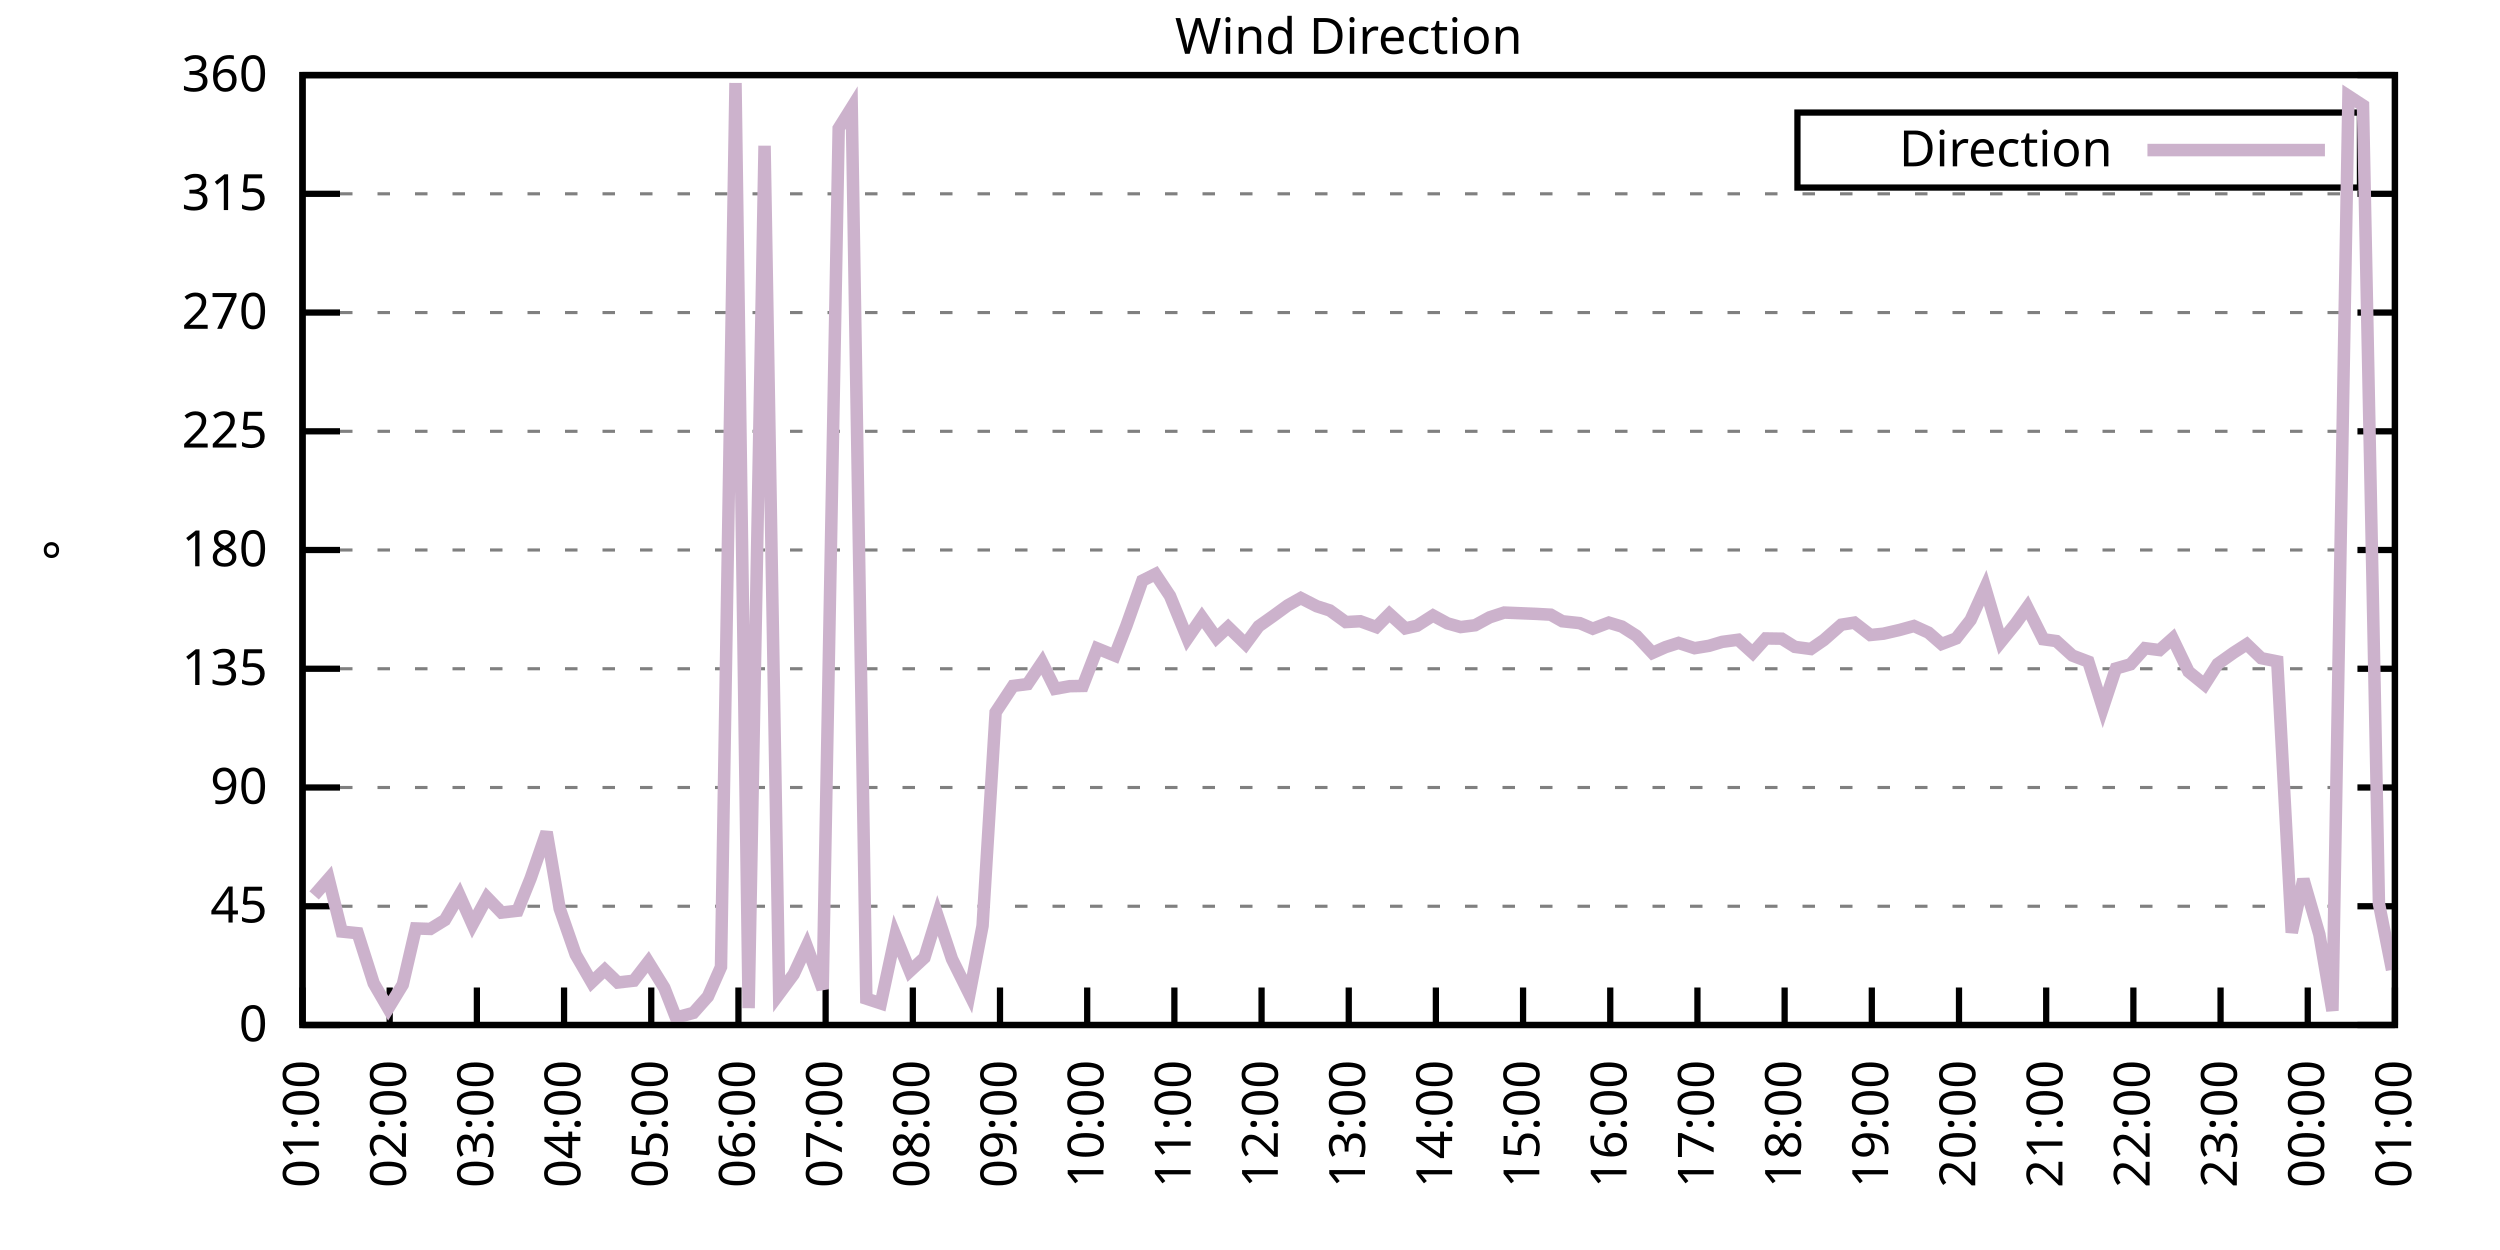
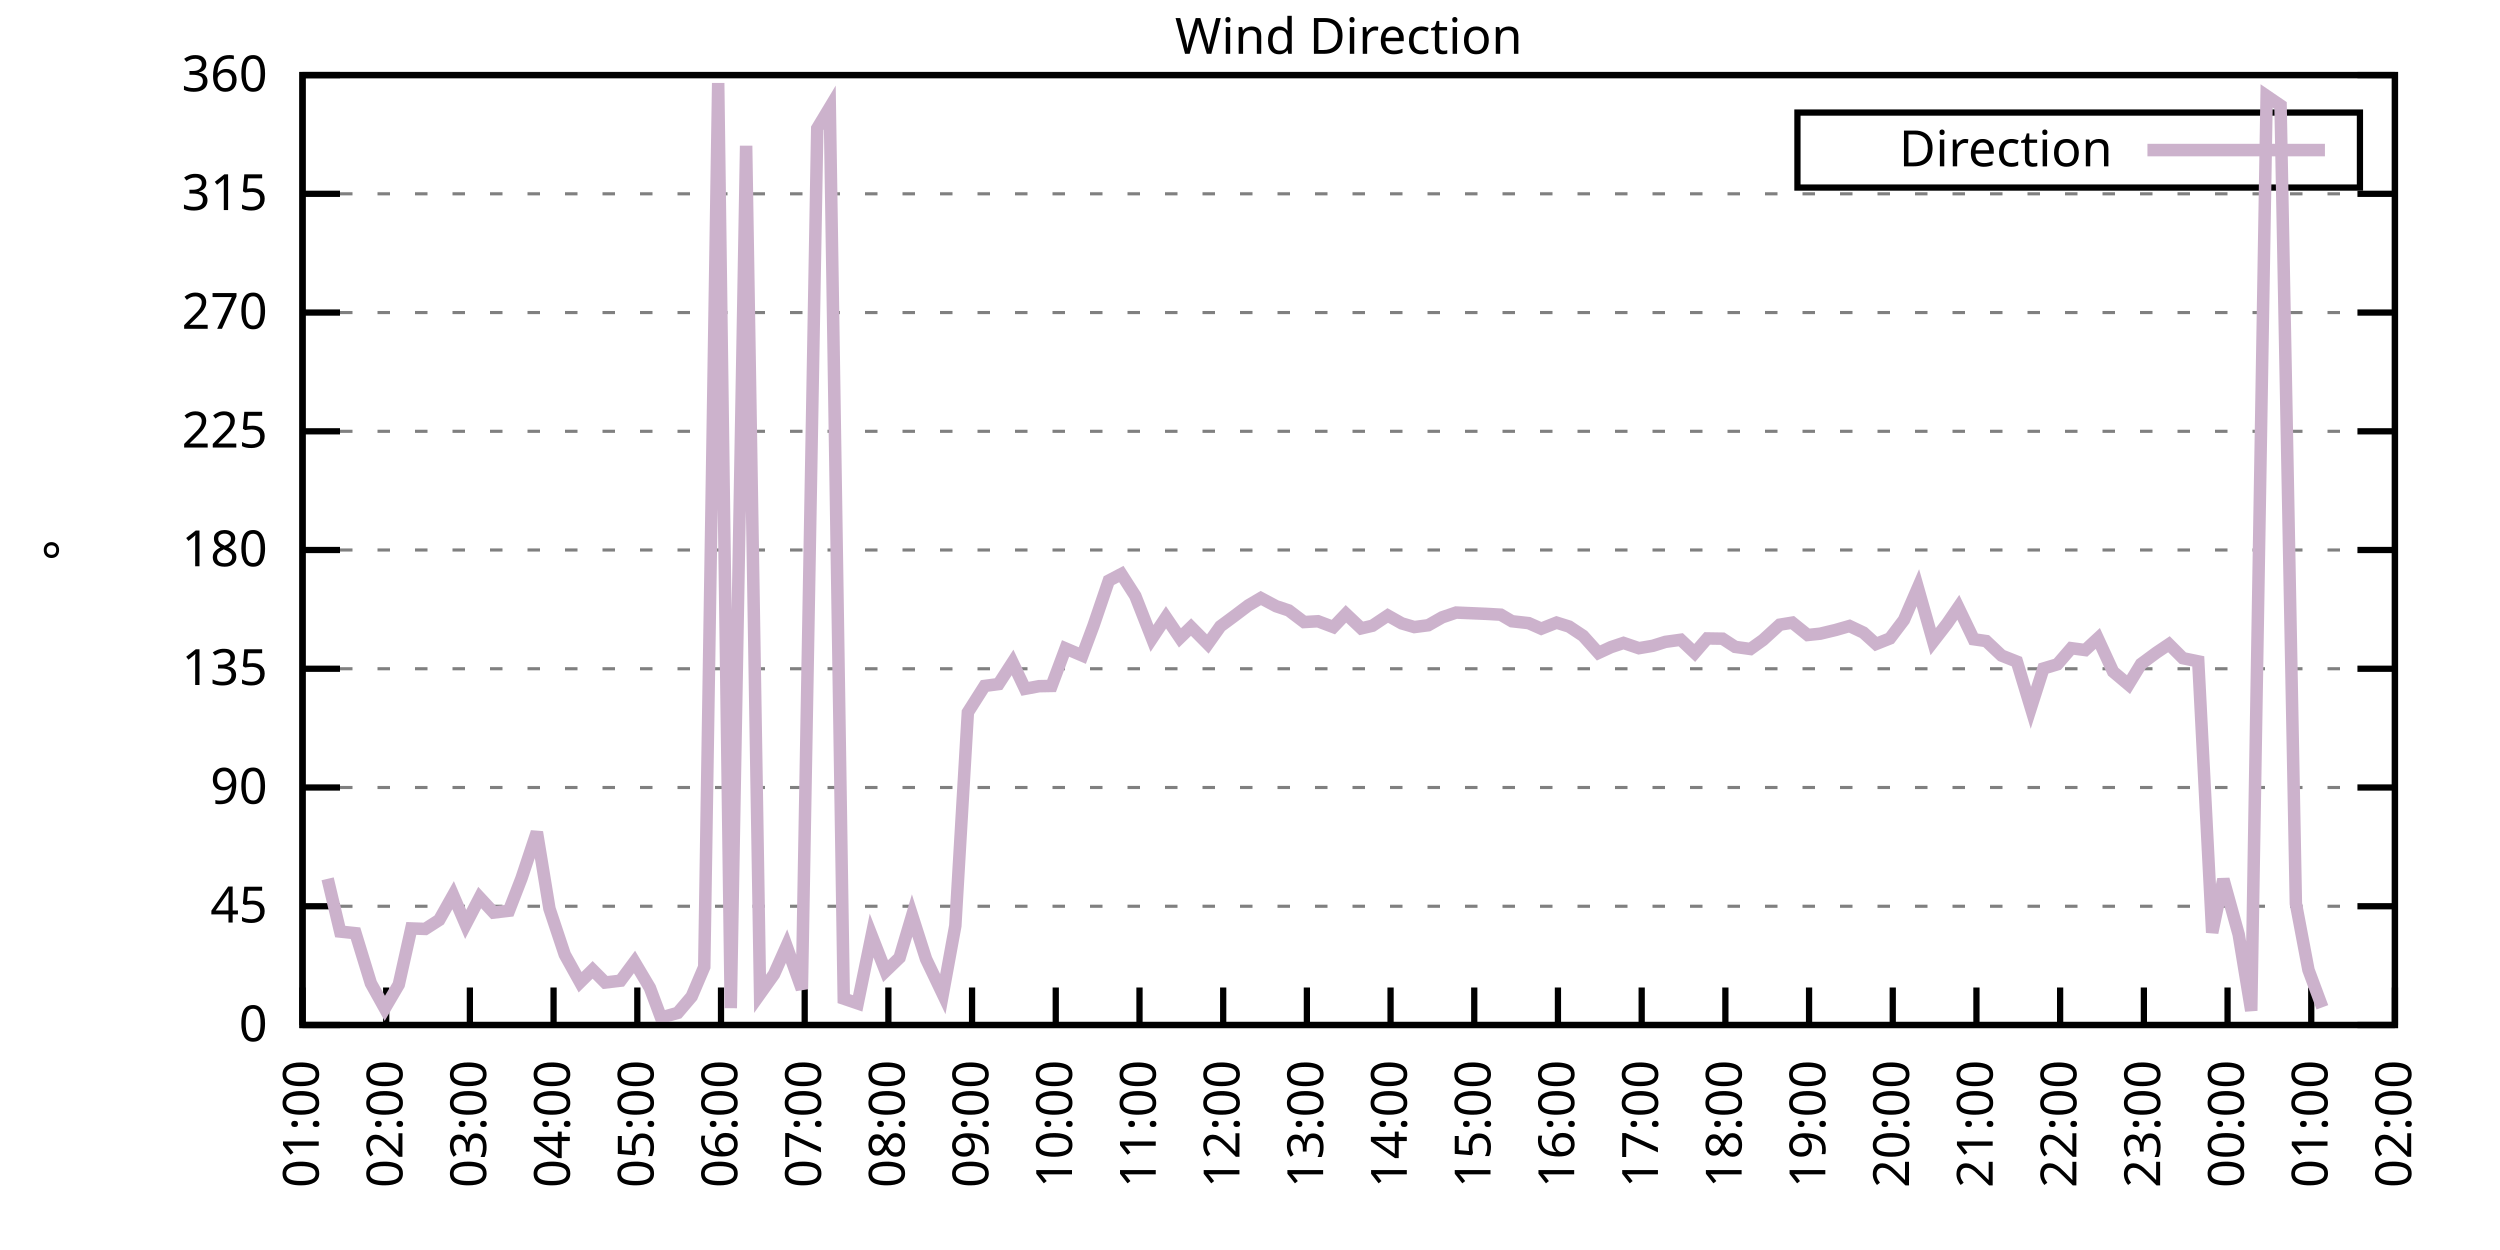
<svg xmlns="http://www.w3.org/2000/svg" xmlns:xlink="http://www.w3.org/1999/xlink" width="400" height="200" viewBox="0 0 400 200">
  <g id="gnuplot_canvas">
    <rect x="0" y="0" width="400" height="200" fill="none" />
    <defs>
      <circle id="gpDot" r="0.5" stroke-width="0.5" stroke="currentColor" />
      <path id="gpPt0" stroke-width="0.333" stroke="currentColor" d="M-1,0 h2 M0,-1 v2" />
      <path id="gpPt1" stroke-width="0.333" stroke="currentColor" d="M-1,-1 L1,1 M1,-1 L-1,1" />
      <path id="gpPt2" stroke-width="0.333" stroke="currentColor" d="M-1,0 L1,0 M0,-1 L0,1 M-1,-1 L1,1 M-1,1 L1,-1" />
      <rect id="gpPt3" stroke-width="0.333" stroke="currentColor" x="-1" y="-1" width="2" height="2" />
      <rect id="gpPt4" stroke-width="0.333" stroke="currentColor" fill="currentColor" x="-1" y="-1" width="2" height="2" />
      <circle id="gpPt5" stroke-width="0.333" stroke="currentColor" cx="0" cy="0" r="1" />
      <use xlink:href="#gpPt5" id="gpPt6" fill="currentColor" stroke="none" />
      <path id="gpPt7" stroke-width="0.333" stroke="currentColor" d="M0,-1.33 L-1.33,0.67 L1.33,0.67 z" />
      <use xlink:href="#gpPt7" id="gpPt8" fill="currentColor" stroke="none" />
      <use xlink:href="#gpPt7" id="gpPt9" stroke="currentColor" transform="rotate(180)" />
      <use xlink:href="#gpPt9" id="gpPt10" fill="currentColor" stroke="none" />
      <use xlink:href="#gpPt3" id="gpPt11" stroke="currentColor" transform="rotate(45)" />
      <use xlink:href="#gpPt11" id="gpPt12" fill="currentColor" stroke="none" />
      <path id="gpPt13" stroke-width="0.333" stroke="currentColor" d="M0,1.330 L1.265,0.411 L0.782,-1.067 L-0.782,-1.076 L-1.265,0.411 z" />
      <use xlink:href="#gpPt13" id="gpPt14" fill="currentColor" stroke="none" />
      <filter id="textbox" filterUnits="objectBoundingBox" x="0" y="0" height="1" width="1">
        <feFlood flood-color="white" flood-opacity="1" result="bgnd" />
        <feComposite in="SourceGraphic" in2="bgnd" operator="atop" />
      </filter>
      <filter id="greybox" filterUnits="objectBoundingBox" x="0" y="0" height="1" width="1">
        <feFlood flood-color="lightgrey" flood-opacity="1" result="grey" />
        <feComposite in="SourceGraphic" in2="grey" operator="atop" />
      </filter>
    </defs>
    <g fill="none" color="white" stroke="currentColor" stroke-width="1.00" stroke-linecap="butt" stroke-linejoin="miter">
</g>
    <g fill="none" color="black" stroke="currentColor" stroke-width="1.00" stroke-linecap="butt" stroke-linejoin="miter">
      <g stroke="none" shape-rendering="crispEdges">
        <polygon fill="rgb(255, 255, 255)" points="48.40,164.00 383.18,164.00 383.18,12.02 48.40,12.02 " />
      </g>
    </g>
    <g fill="none" color="black" stroke="currentColor" stroke-width="1.00" stroke-linecap="butt" stroke-linejoin="miter">
</g>
    <g fill="none" color="black" stroke="black" stroke-width="0.50" stroke-linecap="butt" stroke-linejoin="miter">
</g>
    <g fill="none" color="gray" stroke="currentColor" stroke-width="0.50" stroke-linecap="butt" stroke-linejoin="miter">
      <path stroke="gray" stroke-dasharray="2,4" class="gridline" d="M48.40,164.00 L383.19,164.00  " />
    </g>
    <g fill="none" color="gray" stroke="gray" stroke-width="1.00" stroke-linecap="butt" stroke-linejoin="miter">
</g>
    <g fill="none" color="black" stroke="currentColor" stroke-width="1.00" stroke-linecap="butt" stroke-linejoin="miter">
      <path stroke="black" d="M48.40,164.00 L54.40,164.00 M383.19,164.00 L377.19,164.00  " />
      <g transform="translate(42.80,166.60)" stroke="none" fill="black" font-family="Sans" font-size="8.00" text-anchor="end">
        <text>
          <tspan font-family="Sans"> 0</tspan>
        </text>
      </g>
    </g>
    <g fill="none" color="black" stroke="currentColor" stroke-width="1.00" stroke-linecap="butt" stroke-linejoin="miter">
</g>
    <g fill="none" color="black" stroke="black" stroke-width="0.50" stroke-linecap="butt" stroke-linejoin="miter">
</g>
    <g fill="none" color="gray" stroke="currentColor" stroke-width="0.50" stroke-linecap="butt" stroke-linejoin="miter">
      <path stroke="gray" stroke-dasharray="2,4" class="gridline" d="M48.40,145.00 L383.19,145.00  " />
    </g>
    <g fill="none" color="gray" stroke="gray" stroke-width="1.00" stroke-linecap="butt" stroke-linejoin="miter">
</g>
    <g fill="none" color="black" stroke="currentColor" stroke-width="1.00" stroke-linecap="butt" stroke-linejoin="miter">
      <path stroke="black" d="M48.40,145.00 L54.40,145.00 M383.19,145.00 L377.19,145.00  " />
      <g transform="translate(42.80,147.60)" stroke="none" fill="black" font-family="Sans" font-size="8.00" text-anchor="end">
        <text>
          <tspan font-family="Sans"> 45</tspan>
        </text>
      </g>
    </g>
    <g fill="none" color="black" stroke="currentColor" stroke-width="1.00" stroke-linecap="butt" stroke-linejoin="miter">
</g>
    <g fill="none" color="black" stroke="black" stroke-width="0.50" stroke-linecap="butt" stroke-linejoin="miter">
</g>
    <g fill="none" color="gray" stroke="currentColor" stroke-width="0.50" stroke-linecap="butt" stroke-linejoin="miter">
      <path stroke="gray" stroke-dasharray="2,4" class="gridline" d="M48.40,126.00 L383.19,126.00  " />
    </g>
    <g fill="none" color="gray" stroke="gray" stroke-width="1.00" stroke-linecap="butt" stroke-linejoin="miter">
</g>
    <g fill="none" color="black" stroke="currentColor" stroke-width="1.00" stroke-linecap="butt" stroke-linejoin="miter">
      <path stroke="black" d="M48.40,126.00 L54.40,126.00 M383.19,126.00 L377.19,126.00  " />
      <g transform="translate(42.80,128.60)" stroke="none" fill="black" font-family="Sans" font-size="8.00" text-anchor="end">
        <text>
          <tspan font-family="Sans"> 90</tspan>
        </text>
      </g>
    </g>
    <g fill="none" color="black" stroke="currentColor" stroke-width="1.00" stroke-linecap="butt" stroke-linejoin="miter">
</g>
    <g fill="none" color="black" stroke="black" stroke-width="0.50" stroke-linecap="butt" stroke-linejoin="miter">
</g>
    <g fill="none" color="gray" stroke="currentColor" stroke-width="0.50" stroke-linecap="butt" stroke-linejoin="miter">
      <path stroke="gray" stroke-dasharray="2,4" class="gridline" d="M48.40,107.00 L383.19,107.00  " />
    </g>
    <g fill="none" color="gray" stroke="gray" stroke-width="1.00" stroke-linecap="butt" stroke-linejoin="miter">
</g>
    <g fill="none" color="black" stroke="currentColor" stroke-width="1.00" stroke-linecap="butt" stroke-linejoin="miter">
      <path stroke="black" d="M48.40,107.00 L54.40,107.00 M383.19,107.00 L377.19,107.00  " />
      <g transform="translate(42.80,109.60)" stroke="none" fill="black" font-family="Sans" font-size="8.00" text-anchor="end">
        <text>
          <tspan font-family="Sans"> 135</tspan>
        </text>
      </g>
    </g>
    <g fill="none" color="black" stroke="currentColor" stroke-width="1.00" stroke-linecap="butt" stroke-linejoin="miter">
</g>
    <g fill="none" color="black" stroke="black" stroke-width="0.50" stroke-linecap="butt" stroke-linejoin="miter">
</g>
    <g fill="none" color="gray" stroke="currentColor" stroke-width="0.50" stroke-linecap="butt" stroke-linejoin="miter">
      <path stroke="gray" stroke-dasharray="2,4" class="gridline" d="M48.40,88.00 L383.19,88.00  " />
    </g>
    <g fill="none" color="gray" stroke="gray" stroke-width="1.00" stroke-linecap="butt" stroke-linejoin="miter">
</g>
    <g fill="none" color="black" stroke="currentColor" stroke-width="1.00" stroke-linecap="butt" stroke-linejoin="miter">
      <path stroke="black" d="M48.40,88.00 L54.40,88.00 M383.19,88.00 L377.19,88.00  " />
      <g transform="translate(42.80,90.60)" stroke="none" fill="black" font-family="Sans" font-size="8.00" text-anchor="end">
        <text>
          <tspan font-family="Sans"> 180</tspan>
        </text>
      </g>
    </g>
    <g fill="none" color="black" stroke="currentColor" stroke-width="1.00" stroke-linecap="butt" stroke-linejoin="miter">
</g>
    <g fill="none" color="black" stroke="black" stroke-width="0.50" stroke-linecap="butt" stroke-linejoin="miter">
</g>
    <g fill="none" color="gray" stroke="currentColor" stroke-width="0.50" stroke-linecap="butt" stroke-linejoin="miter">
      <path stroke="gray" stroke-dasharray="2,4" class="gridline" d="M48.40,69.01 L383.19,69.01  " />
    </g>
    <g fill="none" color="gray" stroke="gray" stroke-width="1.00" stroke-linecap="butt" stroke-linejoin="miter">
</g>
    <g fill="none" color="black" stroke="currentColor" stroke-width="1.00" stroke-linecap="butt" stroke-linejoin="miter">
      <path stroke="black" d="M48.40,69.01 L54.40,69.01 M383.19,69.01 L377.19,69.01  " />
      <g transform="translate(42.80,71.61)" stroke="none" fill="black" font-family="Sans" font-size="8.00" text-anchor="end">
        <text>
          <tspan font-family="Sans"> 225</tspan>
        </text>
      </g>
    </g>
    <g fill="none" color="black" stroke="currentColor" stroke-width="1.00" stroke-linecap="butt" stroke-linejoin="miter">
</g>
    <g fill="none" color="black" stroke="black" stroke-width="0.50" stroke-linecap="butt" stroke-linejoin="miter">
</g>
    <g fill="none" color="gray" stroke="currentColor" stroke-width="0.50" stroke-linecap="butt" stroke-linejoin="miter">
      <path stroke="gray" stroke-dasharray="2,4" class="gridline" d="M48.40,50.01 L383.19,50.01  " />
    </g>
    <g fill="none" color="gray" stroke="gray" stroke-width="1.00" stroke-linecap="butt" stroke-linejoin="miter">
</g>
    <g fill="none" color="black" stroke="currentColor" stroke-width="1.00" stroke-linecap="butt" stroke-linejoin="miter">
      <path stroke="black" d="M48.40,50.01 L54.40,50.01 M383.19,50.01 L377.19,50.01  " />
      <g transform="translate(42.80,52.61)" stroke="none" fill="black" font-family="Sans" font-size="8.00" text-anchor="end">
        <text>
          <tspan font-family="Sans"> 270</tspan>
        </text>
      </g>
    </g>
    <g fill="none" color="black" stroke="currentColor" stroke-width="1.00" stroke-linecap="butt" stroke-linejoin="miter">
</g>
    <g fill="none" color="black" stroke="black" stroke-width="0.50" stroke-linecap="butt" stroke-linejoin="miter">
</g>
    <g fill="none" color="gray" stroke="currentColor" stroke-width="0.50" stroke-linecap="butt" stroke-linejoin="miter">
      <path stroke="gray" stroke-dasharray="2,4" class="gridline" d="M48.40,31.01 L383.19,31.01  " />
    </g>
    <g fill="none" color="gray" stroke="gray" stroke-width="1.00" stroke-linecap="butt" stroke-linejoin="miter">
</g>
    <g fill="none" color="black" stroke="currentColor" stroke-width="1.00" stroke-linecap="butt" stroke-linejoin="miter">
      <path stroke="black" d="M48.40,31.01 L54.40,31.01 M383.19,31.01 L377.19,31.01  " />
      <g transform="translate(42.80,33.61)" stroke="none" fill="black" font-family="Sans" font-size="8.00" text-anchor="end">
        <text>
          <tspan font-family="Sans"> 315</tspan>
        </text>
      </g>
    </g>
    <g fill="none" color="black" stroke="currentColor" stroke-width="1.00" stroke-linecap="butt" stroke-linejoin="miter">
</g>
    <g fill="none" color="black" stroke="black" stroke-width="0.50" stroke-linecap="butt" stroke-linejoin="miter">
</g>
    <g fill="none" color="gray" stroke="currentColor" stroke-width="0.50" stroke-linecap="butt" stroke-linejoin="miter">
      <path stroke="gray" stroke-dasharray="2,4" class="gridline" d="M48.40,12.01 L383.19,12.01  " />
    </g>
    <g fill="none" color="gray" stroke="gray" stroke-width="1.00" stroke-linecap="butt" stroke-linejoin="miter">
</g>
    <g fill="none" color="black" stroke="currentColor" stroke-width="1.00" stroke-linecap="butt" stroke-linejoin="miter">
      <path stroke="black" d="M48.40,12.01 L54.40,12.01 M383.19,12.01 L377.19,12.01  " />
      <g transform="translate(42.80,14.61)" stroke="none" fill="black" font-family="Sans" font-size="8.00" text-anchor="end">
        <text>
          <tspan font-family="Sans"> 360</tspan>
        </text>
      </g>
    </g>
    <g fill="none" color="black" stroke="currentColor" stroke-width="1.00" stroke-linecap="butt" stroke-linejoin="miter">
      <path stroke="black" d="M48.40,164.00 L48.40,158.00  " />
      <g transform="translate(51.00,169.60) rotate(270.00)" stroke="none" fill="black" font-family="Sans" font-size="8.00" text-anchor="end">
        <text>
          <tspan font-family="Sans">01:00</tspan>
        </text>
      </g>
    </g>
    <g fill="none" color="black" stroke="currentColor" stroke-width="1.00" stroke-linecap="butt" stroke-linejoin="miter">
-       <path stroke="black" d="M62.35,164.00 L62.35,158.00  " />
-       <g transform="translate(64.95,169.60) rotate(270.00)" stroke="none" fill="black" font-family="Sans" font-size="8.00" text-anchor="end">
+       <path stroke="black" d="M61.79,164.00 L61.79,158.00  " />
+       <g transform="translate(64.39,169.60) rotate(270.00)" stroke="none" fill="black" font-family="Sans" font-size="8.00" text-anchor="end">
        <text>
          <tspan font-family="Sans">02:00</tspan>
        </text>
      </g>
    </g>
    <g fill="none" color="black" stroke="currentColor" stroke-width="1.00" stroke-linecap="butt" stroke-linejoin="miter">
-       <path stroke="black" d="M76.30,164.00 L76.30,158.00  " />
-       <g transform="translate(78.90,169.60) rotate(270.00)" stroke="none" fill="black" font-family="Sans" font-size="8.00" text-anchor="end">
+       <path stroke="black" d="M75.18,164.00 L75.18,158.00  " />
+       <g transform="translate(77.78,169.60) rotate(270.00)" stroke="none" fill="black" font-family="Sans" font-size="8.00" text-anchor="end">
        <text>
          <tspan font-family="Sans">03:00</tspan>
        </text>
      </g>
    </g>
    <g fill="none" color="black" stroke="currentColor" stroke-width="1.00" stroke-linecap="butt" stroke-linejoin="miter">
-       <path stroke="black" d="M90.25,164.00 L90.25,158.00  " />
-       <g transform="translate(92.85,169.60) rotate(270.00)" stroke="none" fill="black" font-family="Sans" font-size="8.00" text-anchor="end">
+       <path stroke="black" d="M88.57,164.00 L88.57,158.00  " />
+       <g transform="translate(91.17,169.60) rotate(270.00)" stroke="none" fill="black" font-family="Sans" font-size="8.00" text-anchor="end">
        <text>
          <tspan font-family="Sans">04:00</tspan>
        </text>
      </g>
    </g>
    <g fill="none" color="black" stroke="currentColor" stroke-width="1.00" stroke-linecap="butt" stroke-linejoin="miter">
-       <path stroke="black" d="M104.20,164.00 L104.20,158.00  " />
-       <g transform="translate(106.80,169.60) rotate(270.00)" stroke="none" fill="black" font-family="Sans" font-size="8.00" text-anchor="end">
+       <path stroke="black" d="M101.97,164.00 L101.97,158.00  " />
+       <g transform="translate(104.57,169.60) rotate(270.00)" stroke="none" fill="black" font-family="Sans" font-size="8.00" text-anchor="end">
        <text>
          <tspan font-family="Sans">05:00</tspan>
        </text>
      </g>
    </g>
    <g fill="none" color="black" stroke="currentColor" stroke-width="1.00" stroke-linecap="butt" stroke-linejoin="miter">
-       <path stroke="black" d="M118.15,164.00 L118.15,158.00  " />
-       <g transform="translate(120.75,169.60) rotate(270.00)" stroke="none" fill="black" font-family="Sans" font-size="8.00" text-anchor="end">
+       <path stroke="black" d="M115.36,164.00 L115.36,158.00  " />
+       <g transform="translate(117.96,169.60) rotate(270.00)" stroke="none" fill="black" font-family="Sans" font-size="8.00" text-anchor="end">
        <text>
          <tspan font-family="Sans">06:00</tspan>
        </text>
      </g>
    </g>
    <g fill="none" color="black" stroke="currentColor" stroke-width="1.00" stroke-linecap="butt" stroke-linejoin="miter">
-       <path stroke="black" d="M132.10,164.00 L132.10,158.00  " />
-       <g transform="translate(134.70,169.60) rotate(270.00)" stroke="none" fill="black" font-family="Sans" font-size="8.00" text-anchor="end">
+       <path stroke="black" d="M128.75,164.00 L128.75,158.00  " />
+       <g transform="translate(131.35,169.60) rotate(270.00)" stroke="none" fill="black" font-family="Sans" font-size="8.00" text-anchor="end">
        <text>
          <tspan font-family="Sans">07:00</tspan>
        </text>
      </g>
    </g>
    <g fill="none" color="black" stroke="currentColor" stroke-width="1.00" stroke-linecap="butt" stroke-linejoin="miter">
-       <path stroke="black" d="M146.05,164.00 L146.05,158.00  " />
-       <g transform="translate(148.65,169.60) rotate(270.00)" stroke="none" fill="black" font-family="Sans" font-size="8.00" text-anchor="end">
+       <path stroke="black" d="M142.14,164.00 L142.14,158.00  " />
+       <g transform="translate(144.74,169.60) rotate(270.00)" stroke="none" fill="black" font-family="Sans" font-size="8.00" text-anchor="end">
        <text>
          <tspan font-family="Sans">08:00</tspan>
        </text>
      </g>
    </g>
    <g fill="none" color="black" stroke="currentColor" stroke-width="1.00" stroke-linecap="butt" stroke-linejoin="miter">
-       <path stroke="black" d="M160.00,164.00 L160.00,158.00  " />
-       <g transform="translate(162.60,169.60) rotate(270.00)" stroke="none" fill="black" font-family="Sans" font-size="8.00" text-anchor="end">
+       <path stroke="black" d="M155.53,164.00 L155.53,158.00  " />
+       <g transform="translate(158.13,169.60) rotate(270.00)" stroke="none" fill="black" font-family="Sans" font-size="8.00" text-anchor="end">
        <text>
          <tspan font-family="Sans">09:00</tspan>
        </text>
      </g>
    </g>
    <g fill="none" color="black" stroke="currentColor" stroke-width="1.00" stroke-linecap="butt" stroke-linejoin="miter">
-       <path stroke="black" d="M173.95,164.00 L173.95,158.00  " />
-       <g transform="translate(176.55,169.60) rotate(270.00)" stroke="none" fill="black" font-family="Sans" font-size="8.00" text-anchor="end">
+       <path stroke="black" d="M168.92,164.00 L168.92,158.00  " />
+       <g transform="translate(171.52,169.60) rotate(270.00)" stroke="none" fill="black" font-family="Sans" font-size="8.00" text-anchor="end">
        <text>
          <tspan font-family="Sans">10:00</tspan>
        </text>
      </g>
    </g>
    <g fill="none" color="black" stroke="currentColor" stroke-width="1.00" stroke-linecap="butt" stroke-linejoin="miter">
-       <path stroke="black" d="M187.90,164.00 L187.90,158.00  " />
-       <g transform="translate(190.50,169.60) rotate(270.00)" stroke="none" fill="black" font-family="Sans" font-size="8.00" text-anchor="end">
+       <path stroke="black" d="M182.32,164.00 L182.32,158.00  " />
+       <g transform="translate(184.92,169.60) rotate(270.00)" stroke="none" fill="black" font-family="Sans" font-size="8.00" text-anchor="end">
        <text>
          <tspan font-family="Sans">11:00</tspan>
        </text>
      </g>
    </g>
    <g fill="none" color="black" stroke="currentColor" stroke-width="1.00" stroke-linecap="butt" stroke-linejoin="miter">
-       <path stroke="black" d="M201.85,164.00 L201.85,158.00  " />
-       <g transform="translate(204.45,169.60) rotate(270.00)" stroke="none" fill="black" font-family="Sans" font-size="8.00" text-anchor="end">
+       <path stroke="black" d="M195.71,164.00 L195.71,158.00  " />
+       <g transform="translate(198.31,169.60) rotate(270.00)" stroke="none" fill="black" font-family="Sans" font-size="8.00" text-anchor="end">
        <text>
          <tspan font-family="Sans">12:00</tspan>
        </text>
      </g>
    </g>
    <g fill="none" color="black" stroke="currentColor" stroke-width="1.00" stroke-linecap="butt" stroke-linejoin="miter">
-       <path stroke="black" d="M215.80,164.00 L215.80,158.00  " />
-       <g transform="translate(218.40,169.60) rotate(270.00)" stroke="none" fill="black" font-family="Sans" font-size="8.00" text-anchor="end">
+       <path stroke="black" d="M209.10,164.00 L209.10,158.00  " />
+       <g transform="translate(211.70,169.60) rotate(270.00)" stroke="none" fill="black" font-family="Sans" font-size="8.00" text-anchor="end">
        <text>
          <tspan font-family="Sans">13:00</tspan>
        </text>
      </g>
    </g>
    <g fill="none" color="black" stroke="currentColor" stroke-width="1.00" stroke-linecap="butt" stroke-linejoin="miter">
-       <path stroke="black" d="M229.74,164.00 L229.74,158.00  " />
-       <g transform="translate(232.34,169.60) rotate(270.00)" stroke="none" fill="black" font-family="Sans" font-size="8.00" text-anchor="end">
+       <path stroke="black" d="M222.49,164.00 L222.49,158.00  " />
+       <g transform="translate(225.09,169.60) rotate(270.00)" stroke="none" fill="black" font-family="Sans" font-size="8.00" text-anchor="end">
        <text>
          <tspan font-family="Sans">14:00</tspan>
        </text>
      </g>
    </g>
    <g fill="none" color="black" stroke="currentColor" stroke-width="1.00" stroke-linecap="butt" stroke-linejoin="miter">
-       <path stroke="black" d="M243.69,164.00 L243.69,158.00  " />
-       <g transform="translate(246.29,169.60) rotate(270.00)" stroke="none" fill="black" font-family="Sans" font-size="8.00" text-anchor="end">
+       <path stroke="black" d="M235.88,164.00 L235.88,158.00  " />
+       <g transform="translate(238.48,169.60) rotate(270.00)" stroke="none" fill="black" font-family="Sans" font-size="8.00" text-anchor="end">
        <text>
          <tspan font-family="Sans">15:00</tspan>
        </text>
      </g>
    </g>
    <g fill="none" color="black" stroke="currentColor" stroke-width="1.00" stroke-linecap="butt" stroke-linejoin="miter">
-       <path stroke="black" d="M257.64,164.00 L257.64,158.00  " />
-       <g transform="translate(260.24,169.60) rotate(270.00)" stroke="none" fill="black" font-family="Sans" font-size="8.00" text-anchor="end">
+       <path stroke="black" d="M249.27,164.00 L249.27,158.00  " />
+       <g transform="translate(251.87,169.60) rotate(270.00)" stroke="none" fill="black" font-family="Sans" font-size="8.00" text-anchor="end">
        <text>
          <tspan font-family="Sans">16:00</tspan>
        </text>
      </g>
    </g>
    <g fill="none" color="black" stroke="currentColor" stroke-width="1.00" stroke-linecap="butt" stroke-linejoin="miter">
-       <path stroke="black" d="M271.59,164.00 L271.59,158.00  " />
-       <g transform="translate(274.19,169.60) rotate(270.00)" stroke="none" fill="black" font-family="Sans" font-size="8.00" text-anchor="end">
+       <path stroke="black" d="M262.67,164.00 L262.67,158.00  " />
+       <g transform="translate(265.27,169.60) rotate(270.00)" stroke="none" fill="black" font-family="Sans" font-size="8.00" text-anchor="end">
        <text>
          <tspan font-family="Sans">17:00</tspan>
        </text>
      </g>
    </g>
    <g fill="none" color="black" stroke="currentColor" stroke-width="1.00" stroke-linecap="butt" stroke-linejoin="miter">
-       <path stroke="black" d="M285.54,164.00 L285.54,158.00  " />
-       <g transform="translate(288.14,169.60) rotate(270.00)" stroke="none" fill="black" font-family="Sans" font-size="8.00" text-anchor="end">
+       <path stroke="black" d="M276.06,164.00 L276.06,158.00  " />
+       <g transform="translate(278.66,169.60) rotate(270.00)" stroke="none" fill="black" font-family="Sans" font-size="8.00" text-anchor="end">
        <text>
          <tspan font-family="Sans">18:00</tspan>
        </text>
      </g>
    </g>
    <g fill="none" color="black" stroke="currentColor" stroke-width="1.00" stroke-linecap="butt" stroke-linejoin="miter">
-       <path stroke="black" d="M299.49,164.00 L299.49,158.00  " />
-       <g transform="translate(302.09,169.60) rotate(270.00)" stroke="none" fill="black" font-family="Sans" font-size="8.00" text-anchor="end">
+       <path stroke="black" d="M289.45,164.00 L289.45,158.00  " />
+       <g transform="translate(292.05,169.60) rotate(270.00)" stroke="none" fill="black" font-family="Sans" font-size="8.00" text-anchor="end">
        <text>
          <tspan font-family="Sans">19:00</tspan>
        </text>
      </g>
    </g>
    <g fill="none" color="black" stroke="currentColor" stroke-width="1.00" stroke-linecap="butt" stroke-linejoin="miter">
-       <path stroke="black" d="M313.44,164.00 L313.44,158.00  " />
-       <g transform="translate(316.04,169.60) rotate(270.00)" stroke="none" fill="black" font-family="Sans" font-size="8.00" text-anchor="end">
+       <path stroke="black" d="M302.84,164.00 L302.84,158.00  " />
+       <g transform="translate(305.44,169.60) rotate(270.00)" stroke="none" fill="black" font-family="Sans" font-size="8.00" text-anchor="end">
        <text>
          <tspan font-family="Sans">20:00</tspan>
        </text>
      </g>
    </g>
    <g fill="none" color="black" stroke="currentColor" stroke-width="1.00" stroke-linecap="butt" stroke-linejoin="miter">
-       <path stroke="black" d="M327.39,164.00 L327.39,158.00  " />
-       <g transform="translate(329.99,169.60) rotate(270.00)" stroke="none" fill="black" font-family="Sans" font-size="8.00" text-anchor="end">
+       <path stroke="black" d="M316.23,164.00 L316.23,158.00  " />
+       <g transform="translate(318.83,169.60) rotate(270.00)" stroke="none" fill="black" font-family="Sans" font-size="8.00" text-anchor="end">
        <text>
          <tspan font-family="Sans">21:00</tspan>
        </text>
      </g>
    </g>
    <g fill="none" color="black" stroke="currentColor" stroke-width="1.00" stroke-linecap="butt" stroke-linejoin="miter">
-       <path stroke="black" d="M341.34,164.00 L341.34,158.00  " />
-       <g transform="translate(343.94,169.60) rotate(270.00)" stroke="none" fill="black" font-family="Sans" font-size="8.00" text-anchor="end">
+       <path stroke="black" d="M329.62,164.00 L329.62,158.00  " />
+       <g transform="translate(332.22,169.60) rotate(270.00)" stroke="none" fill="black" font-family="Sans" font-size="8.00" text-anchor="end">
        <text>
          <tspan font-family="Sans">22:00</tspan>
        </text>
      </g>
    </g>
    <g fill="none" color="black" stroke="currentColor" stroke-width="1.00" stroke-linecap="butt" stroke-linejoin="miter">
-       <path stroke="black" d="M355.29,164.00 L355.29,158.00  " />
-       <g transform="translate(357.89,169.60) rotate(270.00)" stroke="none" fill="black" font-family="Sans" font-size="8.00" text-anchor="end">
+       <path stroke="black" d="M343.02,164.00 L343.02,158.00  " />
+       <g transform="translate(345.62,169.60) rotate(270.00)" stroke="none" fill="black" font-family="Sans" font-size="8.00" text-anchor="end">
        <text>
          <tspan font-family="Sans">23:00</tspan>
        </text>
      </g>
    </g>
    <g fill="none" color="black" stroke="currentColor" stroke-width="1.00" stroke-linecap="butt" stroke-linejoin="miter">
-       <path stroke="black" d="M369.24,164.00 L369.24,158.00  " />
-       <g transform="translate(371.84,169.60) rotate(270.00)" stroke="none" fill="black" font-family="Sans" font-size="8.00" text-anchor="end">
+       <path stroke="black" d="M356.41,164.00 L356.41,158.00  " />
+       <g transform="translate(359.01,169.60) rotate(270.00)" stroke="none" fill="black" font-family="Sans" font-size="8.00" text-anchor="end">
        <text>
          <tspan font-family="Sans">00:00</tspan>
+         </text>
+       </g>
+     </g>
+     <g fill="none" color="black" stroke="currentColor" stroke-width="1.00" stroke-linecap="butt" stroke-linejoin="miter">
+       <path stroke="black" d="M369.80,164.00 L369.80,158.00  " />
+       <g transform="translate(372.40,169.60) rotate(270.00)" stroke="none" fill="black" font-family="Sans" font-size="8.00" text-anchor="end">
+         <text>
+           <tspan font-family="Sans">01:00</tspan>
        </text>
      </g>
    </g>
    <g fill="none" color="black" stroke="currentColor" stroke-width="1.00" stroke-linecap="butt" stroke-linejoin="miter">
      <path stroke="black" d="M383.19,164.00 L383.19,158.00  " />
      <g transform="translate(385.79,169.60) rotate(270.00)" stroke="none" fill="black" font-family="Sans" font-size="8.00" text-anchor="end">
        <text>
-           <tspan font-family="Sans">01:00</tspan>
+           <tspan font-family="Sans">02:00</tspan>
        </text>
      </g>
    </g>
    <g fill="none" color="black" stroke="currentColor" stroke-width="1.00" stroke-linecap="butt" stroke-linejoin="miter">
</g>
    <g fill="none" color="black" stroke="currentColor" stroke-width="1.00" stroke-linecap="butt" stroke-linejoin="miter">
      <path stroke="black" d="M48.40,12.01 L48.40,164.00 L383.19,164.00 L383.19,12.01 L48.40,12.01 Z  " />
    </g>
    <g fill="none" color="black" stroke="currentColor" stroke-width="1.00" stroke-linecap="butt" stroke-linejoin="miter">
</g>
    <g fill="none" color="black" stroke="currentColor" stroke-width="1.00" stroke-linecap="butt" stroke-linejoin="miter">
      <path stroke="black" d="M287.59,30.01 L287.59,18.01 L377.59,18.01 L377.59,30.01 L287.59,30.01 Z  " />
    </g>
    <g id="Wind_direction_plot_1">
      <g fill="none" color="white" stroke="black" stroke-width="2.00" stroke-linecap="butt" stroke-linejoin="miter">
</g>
      <g fill="none" color="black" stroke="currentColor" stroke-width="2.00" stroke-linecap="butt" stroke-linejoin="miter">
        <g transform="translate(337.99,26.61)" stroke="none" fill="black" font-family="Sans" font-size="8.00" text-anchor="end">
          <text>
            <tspan font-family="Sans">Direction</tspan>
          </text>
        </g>
      </g>
      <g fill="none" color="black" stroke="currentColor" stroke-width="2.00" stroke-linecap="butt" stroke-linejoin="miter">
-         <path stroke="rgb(204, 178, 204)" d="M343.59,24.01 L371.99,24.01 M50.26,143.27 L52.58,140.61 L54.68,149.05 L57.23,149.31 L59.79,157.33 L62.12,161.34   L64.44,157.54 L66.53,148.55 L68.86,148.63 L71.18,147.20 L73.51,143.23 L75.60,147.91 L77.93,143.61 L80.25,146.01   L82.81,145.72 L84.90,140.53 L87.46,133.14 L89.55,145.38 L92.11,152.73 L94.67,157.16 L96.76,155.18 L98.85,157.20   L101.41,156.91 L103.73,153.91 L106.29,158.05 L108.15,162.82 L110.94,162.06 L113.27,159.44 L115.36,154.71 L117.68,13.28   L119.78,161.30 L122.33,23.32 L124.66,159.02 L126.98,155.89 L129.08,151.38 L131.63,158.26 L134.19,20.54 L136.28,17.20   L138.61,159.78 L140.93,160.54 L143.26,149.69 L145.58,155.39 L147.91,153.23 L150.00,146.48 L152.32,153.45 L155.11,159.06   L157.21,148.13 L159.30,113.97 L162.09,109.75 L164.41,109.45 L166.74,105.99 L168.83,110.21 L171.16,109.79 L173.25,109.75   L175.57,103.75 L178.36,104.89 L180.22,100.12 L182.78,92.90 L184.87,91.85 L187.20,95.35 L189.99,102.15 L192.31,98.77   L194.64,102.06 L196.50,100.33 L199.29,103.04 L201.38,100.21 L203.71,98.56 L206.03,96.87 L208.12,95.69 L210.68,97.00   L212.77,97.67 L215.33,99.53 L217.65,99.40 L220.21,100.33 L222.30,98.22 L224.86,100.54 L226.72,100.12 L229.28,98.48   L231.60,99.74 L233.70,100.33 L236.02,100.04 L238.35,98.77 L240.67,98.01 L245.79,98.22 L248.11,98.35 L249.97,99.40   L252.76,99.70 L254.85,100.59 L257.41,99.62 L259.50,100.25 L261.83,101.73 L264.39,104.47 L266.48,103.54 L268.57,102.87   L271.13,103.71 L273.45,103.33 L275.55,102.70 L278.10,102.36 L280.43,104.47 L282.52,102.15 L285.08,102.19 L287.17,103.50   L289.73,103.84 L291.82,102.40 L294.61,99.95 L296.70,99.62 L299.26,101.60 L301.35,101.39 L303.91,100.80 L306.23,100.16   L308.56,101.22 L310.65,103.04 L312.98,102.15 L315.30,99.19 L317.63,94.04 L320.18,102.66 L322.51,99.78 L324.37,97.17   L326.93,102.28 L329.02,102.57 L331.58,104.89 L334.13,105.86 L336.46,113.25 L338.55,106.96 L340.88,106.29 L343.20,103.71   L345.53,104.01 L347.62,102.15 L350.18,107.47 L352.73,109.54 L354.83,106.24 L357.38,104.43 L359.48,103.08 L361.80,105.31   L364.36,105.82 L366.68,149.22 L368.54,140.69 L371.10,149.52 L373.19,161.72 L375.75,15.35 L378.08,16.87 L380.63,144.58   L382.73,155.18  " />
+         <path stroke="rgb(204, 178, 204)" d="M343.59,24.01 L371.99,24.01 M52.42,140.61 L54.43,149.05 L56.88,149.31 L59.34,157.33 L61.57,161.34 L63.80,157.54   L65.81,148.55 L68.04,148.63 L70.27,147.20 L72.50,143.23 L74.51,147.91 L76.75,143.61 L78.98,146.01 L81.43,145.72   L83.44,140.53 L85.90,133.14 L87.91,145.38 L90.36,152.73 L92.82,157.16 L94.82,155.18 L96.83,157.20 L99.29,156.91   L101.52,153.91 L103.98,158.05 L105.76,162.82 L108.44,162.06 L110.67,159.44 L112.68,154.71 L114.91,13.28 L116.92,161.30   L119.38,23.32 L121.61,159.02 L123.84,155.89 L125.85,151.38 L128.30,158.26 L130.76,20.54 L132.77,17.20 L135.00,159.78   L137.23,160.54 L139.46,149.69 L141.69,155.39 L143.93,153.23 L145.94,146.48 L148.17,153.45 L150.85,159.06 L152.85,148.13   L154.86,113.97 L157.54,109.75 L159.77,109.45 L162.01,105.99 L164.01,110.21 L166.25,109.79 L168.25,109.75 L170.49,103.75   L173.17,104.89 L174.95,100.12 L177.41,92.90 L179.41,91.85 L181.65,95.35 L184.32,102.15 L186.56,98.77 L188.79,102.06   L190.57,100.33 L193.25,103.04 L195.26,100.21 L197.49,98.56 L199.73,96.87 L201.73,95.69 L204.19,97.00 L206.20,97.67   L208.65,99.53 L210.88,99.40 L213.34,100.33 L215.35,98.22 L217.80,100.54 L219.59,100.12 L222.04,98.48 L224.28,99.74   L226.29,100.33 L228.52,100.04 L230.75,98.77 L232.98,98.01 L237.89,98.22 L240.12,98.35 L241.91,99.40 L244.59,99.70   L246.60,100.59 L249.05,99.62 L251.06,100.25 L253.29,101.73 L255.75,104.47 L257.76,103.54 L259.76,102.87 L262.22,103.71   L264.45,103.33 L266.46,102.70 L268.92,102.36 L271.15,104.47 L273.16,102.15 L275.61,102.19 L277.62,103.50 L280.07,103.84   L282.08,102.40 L284.76,99.95 L286.77,99.62 L289.23,101.60 L291.23,101.39 L293.69,100.80 L295.92,100.16 L298.15,101.22   L300.16,103.04 L302.39,102.15 L304.63,99.19 L306.86,94.04 L309.31,102.66 L311.54,99.78 L313.33,97.17 L315.79,102.28   L317.79,102.57 L320.25,104.89 L322.70,105.86 L324.94,113.25 L326.95,106.96 L329.18,106.29 L331.41,103.71 L333.64,104.01   L335.65,102.15 L338.10,107.47 L340.56,109.54 L342.57,106.24 L345.02,104.43 L347.03,103.08 L349.26,105.31 L351.72,105.82   L353.95,149.22 L355.74,140.69 L358.19,149.52 L360.20,161.72 L362.66,15.35 L364.89,16.87 L367.34,144.58 L369.35,155.18   L371.58,161.17  " />
      </g>
    </g>
    <g fill="none" color="black" stroke="currentColor" stroke-width="2.00" stroke-linecap="butt" stroke-linejoin="miter">
</g>
    <g fill="none" color="black" stroke="black" stroke-width="1.00" stroke-linecap="butt" stroke-linejoin="miter">
</g>
    <g fill="none" color="black" stroke="currentColor" stroke-width="1.00" stroke-linecap="butt" stroke-linejoin="miter">
      <path stroke="black" d="M48.40,12.01 L48.40,164.00 L383.19,164.00 L383.19,12.01 L48.40,12.01 Z  " />
      <g transform="translate(12.80,88.01) rotate(270.00)" stroke="none" fill="black" font-family="Sans" font-size="8.00" text-anchor="middle">
        <text>
          <tspan font-family="Sans">°</tspan>
        </text>
      </g>
    </g>
    <g fill="none" color="black" stroke="currentColor" stroke-width="1.00" stroke-linecap="butt" stroke-linejoin="miter">
</g>
    <g fill="none" color="black" stroke="currentColor" stroke-width="1.00" stroke-linecap="butt" stroke-linejoin="miter">
      <g transform="translate(215.79,8.61)" stroke="none" fill="black" font-family="Sans" font-size="8.00" text-anchor="middle">
        <text>
          <tspan font-family="Sans">Wind Direction</tspan>
        </text>
      </g>
    </g>
    <g fill="none" color="black" stroke="currentColor" stroke-width="1.00" stroke-linecap="butt" stroke-linejoin="miter">
</g>
  </g>
</svg>
